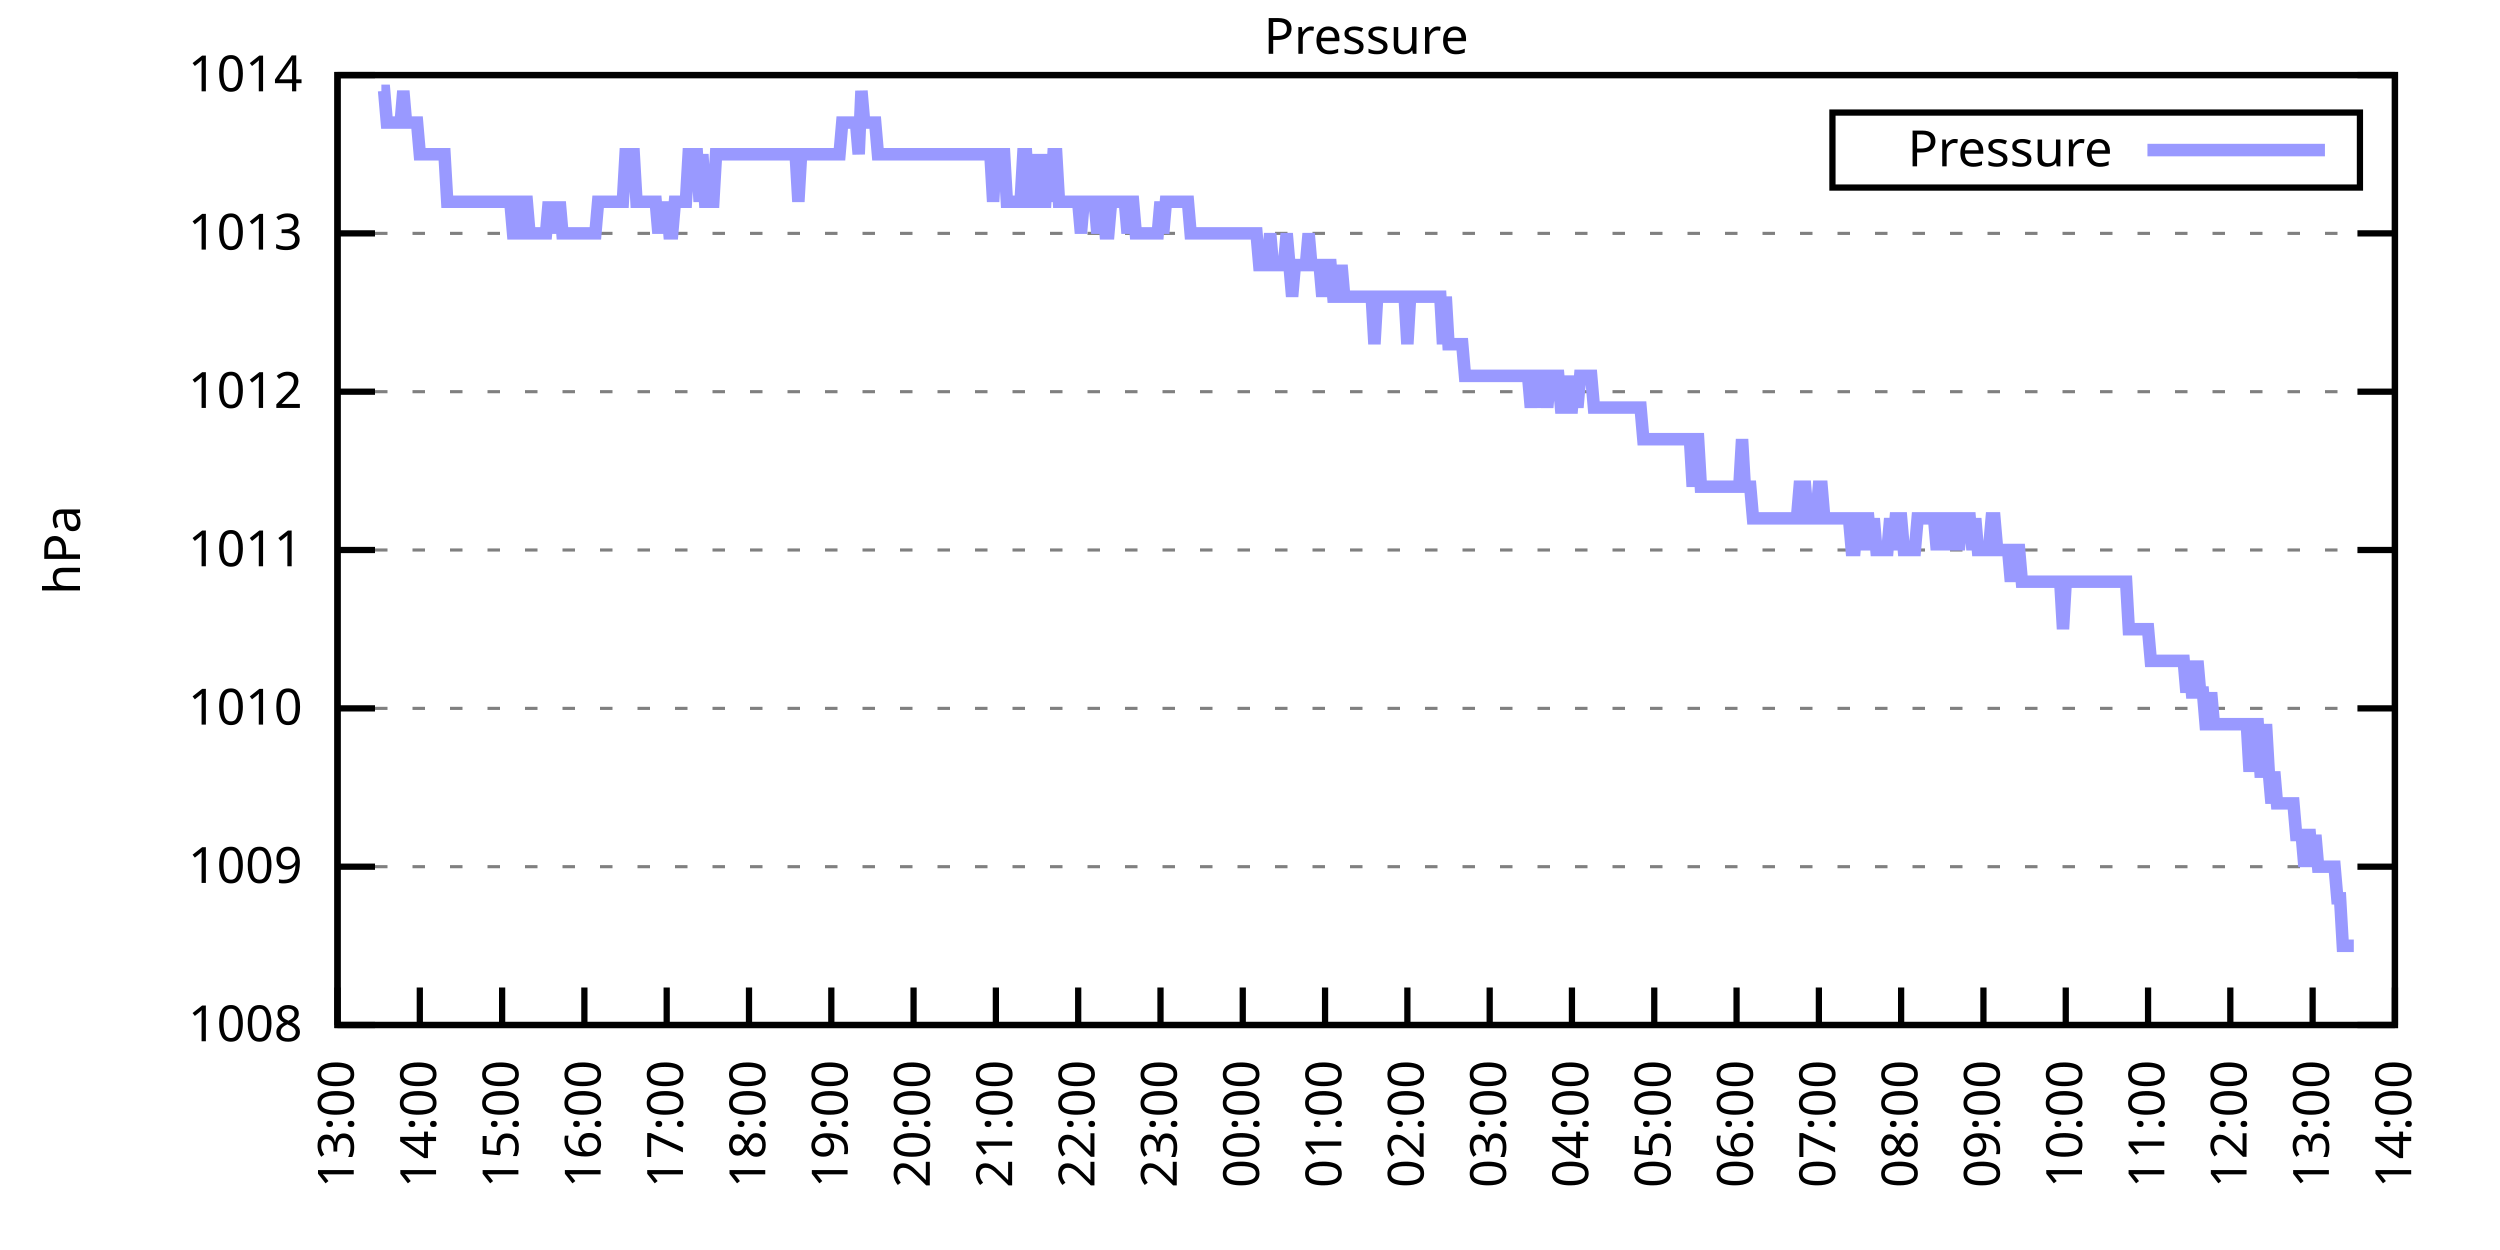
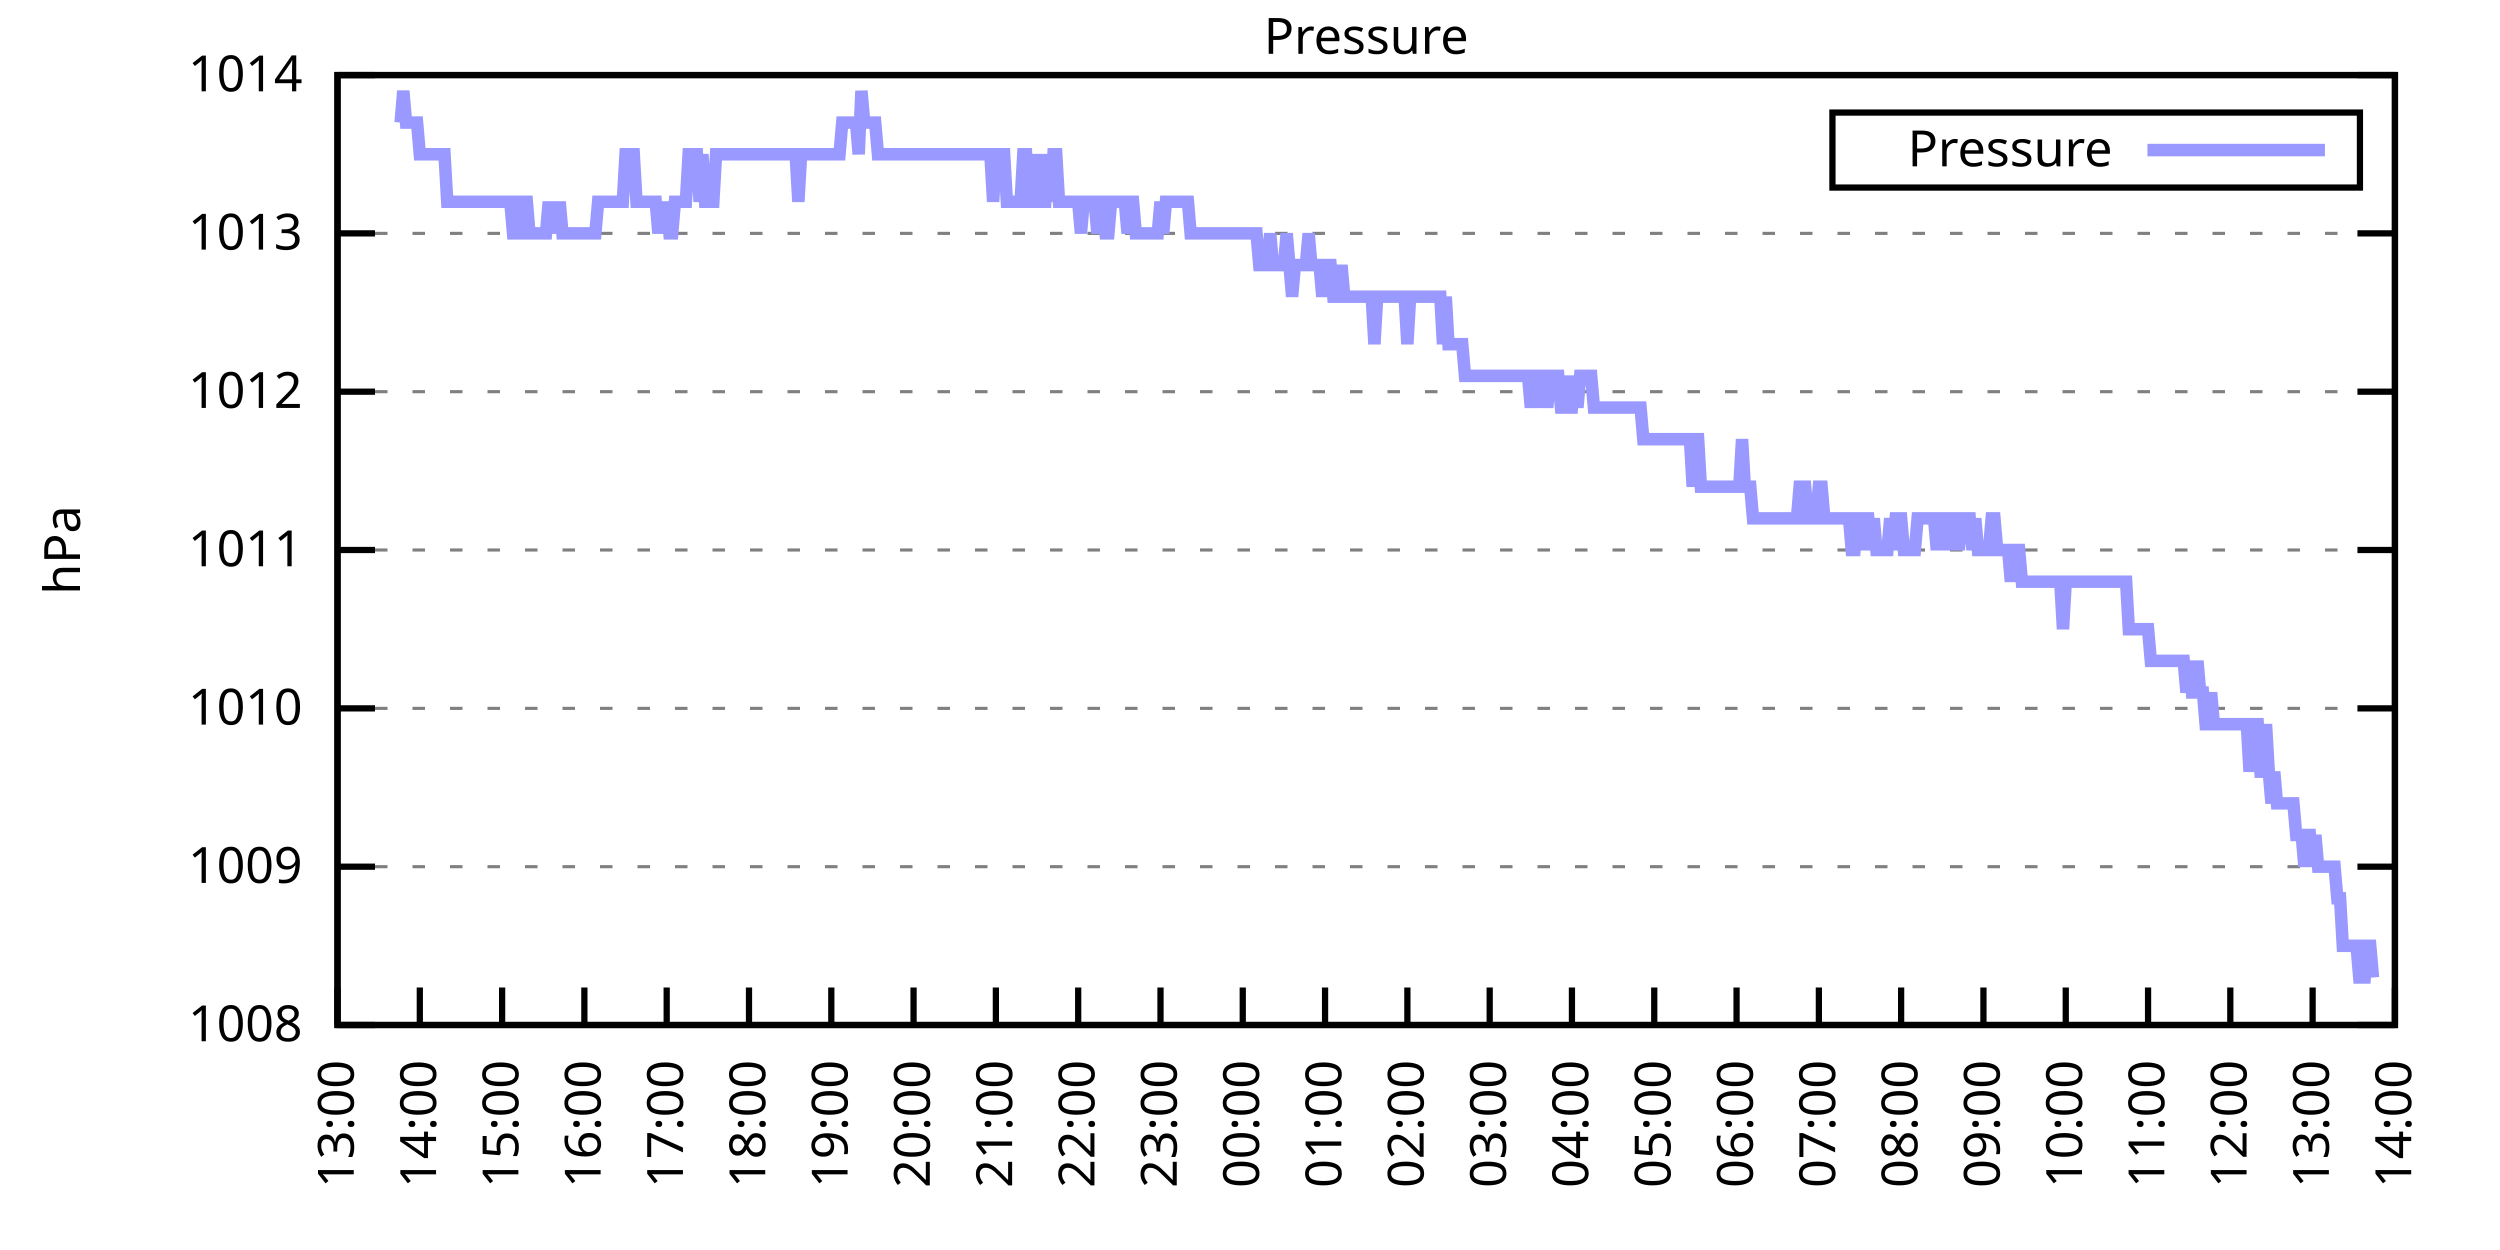
<svg xmlns="http://www.w3.org/2000/svg" xmlns:xlink="http://www.w3.org/1999/xlink" width="400" height="200" viewBox="0 0 400 200">
  <g id="gnuplot_canvas">
    <rect x="0" y="0" width="400" height="200" fill="none" />
    <defs>
      <circle id="gpDot" r="0.5" stroke-width="0.5" stroke="currentColor" />
      <path id="gpPt0" stroke-width="0.333" stroke="currentColor" d="M-1,0 h2 M0,-1 v2" />
      <path id="gpPt1" stroke-width="0.333" stroke="currentColor" d="M-1,-1 L1,1 M1,-1 L-1,1" />
      <path id="gpPt2" stroke-width="0.333" stroke="currentColor" d="M-1,0 L1,0 M0,-1 L0,1 M-1,-1 L1,1 M-1,1 L1,-1" />
      <rect id="gpPt3" stroke-width="0.333" stroke="currentColor" x="-1" y="-1" width="2" height="2" />
      <rect id="gpPt4" stroke-width="0.333" stroke="currentColor" fill="currentColor" x="-1" y="-1" width="2" height="2" />
      <circle id="gpPt5" stroke-width="0.333" stroke="currentColor" cx="0" cy="0" r="1" />
      <use xlink:href="#gpPt5" id="gpPt6" fill="currentColor" stroke="none" />
      <path id="gpPt7" stroke-width="0.333" stroke="currentColor" d="M0,-1.33 L-1.33,0.67 L1.33,0.67 z" />
      <use xlink:href="#gpPt7" id="gpPt8" fill="currentColor" stroke="none" />
      <use xlink:href="#gpPt7" id="gpPt9" stroke="currentColor" transform="rotate(180)" />
      <use xlink:href="#gpPt9" id="gpPt10" fill="currentColor" stroke="none" />
      <use xlink:href="#gpPt3" id="gpPt11" stroke="currentColor" transform="rotate(45)" />
      <use xlink:href="#gpPt11" id="gpPt12" fill="currentColor" stroke="none" />
      <path id="gpPt13" stroke-width="0.333" stroke="currentColor" d="M0,1.330 L1.265,0.411 L0.782,-1.067 L-0.782,-1.076 L-1.265,0.411 z" />
      <use xlink:href="#gpPt13" id="gpPt14" fill="currentColor" stroke="none" />
      <filter id="textbox" filterUnits="objectBoundingBox" x="0" y="0" height="1" width="1">
        <feFlood flood-color="white" flood-opacity="1" result="bgnd" />
        <feComposite in="SourceGraphic" in2="bgnd" operator="atop" />
      </filter>
      <filter id="greybox" filterUnits="objectBoundingBox" x="0" y="0" height="1" width="1">
        <feFlood flood-color="lightgrey" flood-opacity="1" result="grey" />
        <feComposite in="SourceGraphic" in2="grey" operator="atop" />
      </filter>
    </defs>
    <g fill="none" color="white" stroke="currentColor" stroke-width="1.00" stroke-linecap="butt" stroke-linejoin="miter">
</g>
    <g fill="none" color="black" stroke="currentColor" stroke-width="1.00" stroke-linecap="butt" stroke-linejoin="miter">
      <g stroke="none" shape-rendering="crispEdges">
        <polygon fill="rgb(255, 255, 255)" points="54.00,164.00 383.18,164.00 383.18,12.02 54.00,12.02 " />
      </g>
    </g>
    <g fill="none" color="black" stroke="currentColor" stroke-width="1.00" stroke-linecap="butt" stroke-linejoin="miter">
</g>
    <g fill="none" color="black" stroke="black" stroke-width="0.50" stroke-linecap="butt" stroke-linejoin="miter">
</g>
    <g fill="none" color="gray" stroke="currentColor" stroke-width="0.50" stroke-linecap="butt" stroke-linejoin="miter">
      <path stroke="gray" stroke-dasharray="2,4" class="gridline" d="M54.00,164.00 L383.19,164.00  " />
    </g>
    <g fill="none" color="gray" stroke="gray" stroke-width="1.00" stroke-linecap="butt" stroke-linejoin="miter">
</g>
    <g fill="none" color="black" stroke="currentColor" stroke-width="1.00" stroke-linecap="butt" stroke-linejoin="miter">
      <path stroke="black" d="M54.00,164.00 L60.00,164.00 M383.19,164.00 L377.19,164.00  " />
      <g transform="translate(48.40,166.60)" stroke="none" fill="black" font-family="Sans" font-size="8.00" text-anchor="end">
        <text>
          <tspan font-family="Sans"> 1008</tspan>
        </text>
      </g>
    </g>
    <g fill="none" color="black" stroke="currentColor" stroke-width="1.00" stroke-linecap="butt" stroke-linejoin="miter">
</g>
    <g fill="none" color="black" stroke="black" stroke-width="0.50" stroke-linecap="butt" stroke-linejoin="miter">
</g>
    <g fill="none" color="gray" stroke="currentColor" stroke-width="0.50" stroke-linecap="butt" stroke-linejoin="miter">
      <path stroke="gray" stroke-dasharray="2,4" class="gridline" d="M54.00,138.67 L383.19,138.67  " />
    </g>
    <g fill="none" color="gray" stroke="gray" stroke-width="1.00" stroke-linecap="butt" stroke-linejoin="miter">
</g>
    <g fill="none" color="black" stroke="currentColor" stroke-width="1.00" stroke-linecap="butt" stroke-linejoin="miter">
      <path stroke="black" d="M54.00,138.67 L60.00,138.67 M383.19,138.67 L377.19,138.67  " />
      <g transform="translate(48.40,141.27)" stroke="none" fill="black" font-family="Sans" font-size="8.00" text-anchor="end">
        <text>
          <tspan font-family="Sans"> 1009</tspan>
        </text>
      </g>
    </g>
    <g fill="none" color="black" stroke="currentColor" stroke-width="1.00" stroke-linecap="butt" stroke-linejoin="miter">
</g>
    <g fill="none" color="black" stroke="black" stroke-width="0.50" stroke-linecap="butt" stroke-linejoin="miter">
</g>
    <g fill="none" color="gray" stroke="currentColor" stroke-width="0.50" stroke-linecap="butt" stroke-linejoin="miter">
      <path stroke="gray" stroke-dasharray="2,4" class="gridline" d="M54.00,113.34 L383.19,113.34  " />
    </g>
    <g fill="none" color="gray" stroke="gray" stroke-width="1.00" stroke-linecap="butt" stroke-linejoin="miter">
</g>
    <g fill="none" color="black" stroke="currentColor" stroke-width="1.00" stroke-linecap="butt" stroke-linejoin="miter">
      <path stroke="black" d="M54.00,113.34 L60.00,113.34 M383.19,113.34 L377.19,113.34  " />
      <g transform="translate(48.40,115.94)" stroke="none" fill="black" font-family="Sans" font-size="8.00" text-anchor="end">
        <text>
          <tspan font-family="Sans"> 1010</tspan>
        </text>
      </g>
    </g>
    <g fill="none" color="black" stroke="currentColor" stroke-width="1.00" stroke-linecap="butt" stroke-linejoin="miter">
</g>
    <g fill="none" color="black" stroke="black" stroke-width="0.50" stroke-linecap="butt" stroke-linejoin="miter">
</g>
    <g fill="none" color="gray" stroke="currentColor" stroke-width="0.50" stroke-linecap="butt" stroke-linejoin="miter">
      <path stroke="gray" stroke-dasharray="2,4" class="gridline" d="M54.00,88.00 L383.19,88.00  " />
    </g>
    <g fill="none" color="gray" stroke="gray" stroke-width="1.00" stroke-linecap="butt" stroke-linejoin="miter">
</g>
    <g fill="none" color="black" stroke="currentColor" stroke-width="1.00" stroke-linecap="butt" stroke-linejoin="miter">
      <path stroke="black" d="M54.00,88.00 L60.00,88.00 M383.19,88.00 L377.19,88.00  " />
      <g transform="translate(48.40,90.60)" stroke="none" fill="black" font-family="Sans" font-size="8.00" text-anchor="end">
        <text>
          <tspan font-family="Sans"> 1011</tspan>
        </text>
      </g>
    </g>
    <g fill="none" color="black" stroke="currentColor" stroke-width="1.00" stroke-linecap="butt" stroke-linejoin="miter">
</g>
    <g fill="none" color="black" stroke="black" stroke-width="0.50" stroke-linecap="butt" stroke-linejoin="miter">
</g>
    <g fill="none" color="gray" stroke="currentColor" stroke-width="0.50" stroke-linecap="butt" stroke-linejoin="miter">
      <path stroke="gray" stroke-dasharray="2,4" class="gridline" d="M54.00,62.67 L383.19,62.67  " />
    </g>
    <g fill="none" color="gray" stroke="gray" stroke-width="1.00" stroke-linecap="butt" stroke-linejoin="miter">
</g>
    <g fill="none" color="black" stroke="currentColor" stroke-width="1.00" stroke-linecap="butt" stroke-linejoin="miter">
      <path stroke="black" d="M54.00,62.67 L60.00,62.67 M383.19,62.67 L377.19,62.67  " />
      <g transform="translate(48.40,65.27)" stroke="none" fill="black" font-family="Sans" font-size="8.00" text-anchor="end">
        <text>
          <tspan font-family="Sans"> 1012</tspan>
        </text>
      </g>
    </g>
    <g fill="none" color="black" stroke="currentColor" stroke-width="1.00" stroke-linecap="butt" stroke-linejoin="miter">
</g>
    <g fill="none" color="black" stroke="black" stroke-width="0.50" stroke-linecap="butt" stroke-linejoin="miter">
</g>
    <g fill="none" color="gray" stroke="currentColor" stroke-width="0.50" stroke-linecap="butt" stroke-linejoin="miter">
      <path stroke="gray" stroke-dasharray="2,4" class="gridline" d="M54.00,37.34 L383.19,37.34  " />
    </g>
    <g fill="none" color="gray" stroke="gray" stroke-width="1.00" stroke-linecap="butt" stroke-linejoin="miter">
</g>
    <g fill="none" color="black" stroke="currentColor" stroke-width="1.00" stroke-linecap="butt" stroke-linejoin="miter">
      <path stroke="black" d="M54.00,37.34 L60.00,37.34 M383.19,37.34 L377.19,37.34  " />
      <g transform="translate(48.40,39.94)" stroke="none" fill="black" font-family="Sans" font-size="8.00" text-anchor="end">
        <text>
          <tspan font-family="Sans"> 1013</tspan>
        </text>
      </g>
    </g>
    <g fill="none" color="black" stroke="currentColor" stroke-width="1.00" stroke-linecap="butt" stroke-linejoin="miter">
</g>
    <g fill="none" color="black" stroke="black" stroke-width="0.50" stroke-linecap="butt" stroke-linejoin="miter">
</g>
    <g fill="none" color="gray" stroke="currentColor" stroke-width="0.50" stroke-linecap="butt" stroke-linejoin="miter">
      <path stroke="gray" stroke-dasharray="2,4" class="gridline" d="M54.00,12.01 L383.19,12.01  " />
    </g>
    <g fill="none" color="gray" stroke="gray" stroke-width="1.00" stroke-linecap="butt" stroke-linejoin="miter">
</g>
    <g fill="none" color="black" stroke="currentColor" stroke-width="1.00" stroke-linecap="butt" stroke-linejoin="miter">
      <path stroke="black" d="M54.00,12.01 L60.00,12.01 M383.19,12.01 L377.19,12.01  " />
      <g transform="translate(48.40,14.61)" stroke="none" fill="black" font-family="Sans" font-size="8.00" text-anchor="end">
        <text>
          <tspan font-family="Sans"> 1014</tspan>
        </text>
      </g>
    </g>
    <g fill="none" color="black" stroke="currentColor" stroke-width="1.00" stroke-linecap="butt" stroke-linejoin="miter">
      <path stroke="black" d="M54.00,164.00 L54.00,158.00  " />
      <g transform="translate(56.60,169.60) rotate(270.00)" stroke="none" fill="black" font-family="Sans" font-size="8.00" text-anchor="end">
        <text>
          <tspan font-family="Sans">13:00</tspan>
        </text>
      </g>
    </g>
    <g fill="none" color="black" stroke="currentColor" stroke-width="1.00" stroke-linecap="butt" stroke-linejoin="miter">
      <path stroke="black" d="M67.17,164.00 L67.17,158.00  " />
      <g transform="translate(69.77,169.60) rotate(270.00)" stroke="none" fill="black" font-family="Sans" font-size="8.00" text-anchor="end">
        <text>
          <tspan font-family="Sans">14:00</tspan>
        </text>
      </g>
    </g>
    <g fill="none" color="black" stroke="currentColor" stroke-width="1.00" stroke-linecap="butt" stroke-linejoin="miter">
      <path stroke="black" d="M80.34,164.00 L80.34,158.00  " />
      <g transform="translate(82.94,169.60) rotate(270.00)" stroke="none" fill="black" font-family="Sans" font-size="8.00" text-anchor="end">
        <text>
          <tspan font-family="Sans">15:00</tspan>
        </text>
      </g>
    </g>
    <g fill="none" color="black" stroke="currentColor" stroke-width="1.00" stroke-linecap="butt" stroke-linejoin="miter">
      <path stroke="black" d="M93.50,164.00 L93.50,158.00  " />
      <g transform="translate(96.10,169.60) rotate(270.00)" stroke="none" fill="black" font-family="Sans" font-size="8.00" text-anchor="end">
        <text>
          <tspan font-family="Sans">16:00</tspan>
        </text>
      </g>
    </g>
    <g fill="none" color="black" stroke="currentColor" stroke-width="1.00" stroke-linecap="butt" stroke-linejoin="miter">
      <path stroke="black" d="M106.67,164.00 L106.67,158.00  " />
      <g transform="translate(109.27,169.60) rotate(270.00)" stroke="none" fill="black" font-family="Sans" font-size="8.00" text-anchor="end">
        <text>
          <tspan font-family="Sans">17:00</tspan>
        </text>
      </g>
    </g>
    <g fill="none" color="black" stroke="currentColor" stroke-width="1.00" stroke-linecap="butt" stroke-linejoin="miter">
      <path stroke="black" d="M119.84,164.00 L119.84,158.00  " />
      <g transform="translate(122.44,169.60) rotate(270.00)" stroke="none" fill="black" font-family="Sans" font-size="8.00" text-anchor="end">
        <text>
          <tspan font-family="Sans">18:00</tspan>
        </text>
      </g>
    </g>
    <g fill="none" color="black" stroke="currentColor" stroke-width="1.00" stroke-linecap="butt" stroke-linejoin="miter">
      <path stroke="black" d="M133.01,164.00 L133.01,158.00  " />
      <g transform="translate(135.61,169.60) rotate(270.00)" stroke="none" fill="black" font-family="Sans" font-size="8.00" text-anchor="end">
        <text>
          <tspan font-family="Sans">19:00</tspan>
        </text>
      </g>
    </g>
    <g fill="none" color="black" stroke="currentColor" stroke-width="1.00" stroke-linecap="butt" stroke-linejoin="miter">
      <path stroke="black" d="M146.17,164.00 L146.17,158.00  " />
      <g transform="translate(148.77,169.60) rotate(270.00)" stroke="none" fill="black" font-family="Sans" font-size="8.00" text-anchor="end">
        <text>
          <tspan font-family="Sans">20:00</tspan>
        </text>
      </g>
    </g>
    <g fill="none" color="black" stroke="currentColor" stroke-width="1.00" stroke-linecap="butt" stroke-linejoin="miter">
      <path stroke="black" d="M159.34,164.00 L159.34,158.00  " />
      <g transform="translate(161.94,169.60) rotate(270.00)" stroke="none" fill="black" font-family="Sans" font-size="8.00" text-anchor="end">
        <text>
          <tspan font-family="Sans">21:00</tspan>
        </text>
      </g>
    </g>
    <g fill="none" color="black" stroke="currentColor" stroke-width="1.00" stroke-linecap="butt" stroke-linejoin="miter">
      <path stroke="black" d="M172.51,164.00 L172.51,158.00  " />
      <g transform="translate(175.11,169.60) rotate(270.00)" stroke="none" fill="black" font-family="Sans" font-size="8.00" text-anchor="end">
        <text>
          <tspan font-family="Sans">22:00</tspan>
        </text>
      </g>
    </g>
    <g fill="none" color="black" stroke="currentColor" stroke-width="1.00" stroke-linecap="butt" stroke-linejoin="miter">
      <path stroke="black" d="M185.68,164.00 L185.68,158.00  " />
      <g transform="translate(188.28,169.60) rotate(270.00)" stroke="none" fill="black" font-family="Sans" font-size="8.00" text-anchor="end">
        <text>
          <tspan font-family="Sans">23:00</tspan>
        </text>
      </g>
    </g>
    <g fill="none" color="black" stroke="currentColor" stroke-width="1.00" stroke-linecap="butt" stroke-linejoin="miter">
      <path stroke="black" d="M198.84,164.00 L198.84,158.00  " />
      <g transform="translate(201.44,169.60) rotate(270.00)" stroke="none" fill="black" font-family="Sans" font-size="8.00" text-anchor="end">
        <text>
          <tspan font-family="Sans">00:00</tspan>
        </text>
      </g>
    </g>
    <g fill="none" color="black" stroke="currentColor" stroke-width="1.00" stroke-linecap="butt" stroke-linejoin="miter">
      <path stroke="black" d="M212.01,164.00 L212.01,158.00  " />
      <g transform="translate(214.61,169.60) rotate(270.00)" stroke="none" fill="black" font-family="Sans" font-size="8.00" text-anchor="end">
        <text>
          <tspan font-family="Sans">01:00</tspan>
        </text>
      </g>
    </g>
    <g fill="none" color="black" stroke="currentColor" stroke-width="1.00" stroke-linecap="butt" stroke-linejoin="miter">
      <path stroke="black" d="M225.18,164.00 L225.18,158.00  " />
      <g transform="translate(227.78,169.60) rotate(270.00)" stroke="none" fill="black" font-family="Sans" font-size="8.00" text-anchor="end">
        <text>
          <tspan font-family="Sans">02:00</tspan>
        </text>
      </g>
    </g>
    <g fill="none" color="black" stroke="currentColor" stroke-width="1.00" stroke-linecap="butt" stroke-linejoin="miter">
      <path stroke="black" d="M238.35,164.00 L238.35,158.00  " />
      <g transform="translate(240.95,169.60) rotate(270.00)" stroke="none" fill="black" font-family="Sans" font-size="8.00" text-anchor="end">
        <text>
          <tspan font-family="Sans">03:00</tspan>
        </text>
      </g>
    </g>
    <g fill="none" color="black" stroke="currentColor" stroke-width="1.00" stroke-linecap="butt" stroke-linejoin="miter">
      <path stroke="black" d="M251.51,164.00 L251.51,158.00  " />
      <g transform="translate(254.11,169.60) rotate(270.00)" stroke="none" fill="black" font-family="Sans" font-size="8.00" text-anchor="end">
        <text>
          <tspan font-family="Sans">04:00</tspan>
        </text>
      </g>
    </g>
    <g fill="none" color="black" stroke="currentColor" stroke-width="1.00" stroke-linecap="butt" stroke-linejoin="miter">
      <path stroke="black" d="M264.68,164.00 L264.68,158.00  " />
      <g transform="translate(267.28,169.60) rotate(270.00)" stroke="none" fill="black" font-family="Sans" font-size="8.00" text-anchor="end">
        <text>
          <tspan font-family="Sans">05:00</tspan>
        </text>
      </g>
    </g>
    <g fill="none" color="black" stroke="currentColor" stroke-width="1.00" stroke-linecap="butt" stroke-linejoin="miter">
      <path stroke="black" d="M277.85,164.00 L277.85,158.00  " />
      <g transform="translate(280.45,169.60) rotate(270.00)" stroke="none" fill="black" font-family="Sans" font-size="8.00" text-anchor="end">
        <text>
          <tspan font-family="Sans">06:00</tspan>
        </text>
      </g>
    </g>
    <g fill="none" color="black" stroke="currentColor" stroke-width="1.00" stroke-linecap="butt" stroke-linejoin="miter">
      <path stroke="black" d="M291.02,164.00 L291.02,158.00  " />
      <g transform="translate(293.62,169.60) rotate(270.00)" stroke="none" fill="black" font-family="Sans" font-size="8.00" text-anchor="end">
        <text>
          <tspan font-family="Sans">07:00</tspan>
        </text>
      </g>
    </g>
    <g fill="none" color="black" stroke="currentColor" stroke-width="1.00" stroke-linecap="butt" stroke-linejoin="miter">
      <path stroke="black" d="M304.18,164.00 L304.18,158.00  " />
      <g transform="translate(306.78,169.60) rotate(270.00)" stroke="none" fill="black" font-family="Sans" font-size="8.00" text-anchor="end">
        <text>
          <tspan font-family="Sans">08:00</tspan>
        </text>
      </g>
    </g>
    <g fill="none" color="black" stroke="currentColor" stroke-width="1.00" stroke-linecap="butt" stroke-linejoin="miter">
      <path stroke="black" d="M317.35,164.00 L317.35,158.00  " />
      <g transform="translate(319.95,169.60) rotate(270.00)" stroke="none" fill="black" font-family="Sans" font-size="8.00" text-anchor="end">
        <text>
          <tspan font-family="Sans">09:00</tspan>
        </text>
      </g>
    </g>
    <g fill="none" color="black" stroke="currentColor" stroke-width="1.00" stroke-linecap="butt" stroke-linejoin="miter">
      <path stroke="black" d="M330.52,164.00 L330.52,158.00  " />
      <g transform="translate(333.12,169.60) rotate(270.00)" stroke="none" fill="black" font-family="Sans" font-size="8.00" text-anchor="end">
        <text>
          <tspan font-family="Sans">10:00</tspan>
        </text>
      </g>
    </g>
    <g fill="none" color="black" stroke="currentColor" stroke-width="1.00" stroke-linecap="butt" stroke-linejoin="miter">
      <path stroke="black" d="M343.69,164.00 L343.69,158.00  " />
      <g transform="translate(346.29,169.60) rotate(270.00)" stroke="none" fill="black" font-family="Sans" font-size="8.00" text-anchor="end">
        <text>
          <tspan font-family="Sans">11:00</tspan>
        </text>
      </g>
    </g>
    <g fill="none" color="black" stroke="currentColor" stroke-width="1.00" stroke-linecap="butt" stroke-linejoin="miter">
      <path stroke="black" d="M356.85,164.00 L356.85,158.00  " />
      <g transform="translate(359.45,169.60) rotate(270.00)" stroke="none" fill="black" font-family="Sans" font-size="8.00" text-anchor="end">
        <text>
          <tspan font-family="Sans">12:00</tspan>
        </text>
      </g>
    </g>
    <g fill="none" color="black" stroke="currentColor" stroke-width="1.00" stroke-linecap="butt" stroke-linejoin="miter">
      <path stroke="black" d="M370.02,164.00 L370.02,158.00  " />
      <g transform="translate(372.62,169.60) rotate(270.00)" stroke="none" fill="black" font-family="Sans" font-size="8.00" text-anchor="end">
        <text>
          <tspan font-family="Sans">13:00</tspan>
        </text>
      </g>
    </g>
    <g fill="none" color="black" stroke="currentColor" stroke-width="1.00" stroke-linecap="butt" stroke-linejoin="miter">
      <path stroke="black" d="M383.19,164.00 L383.19,158.00  " />
      <g transform="translate(385.79,169.60) rotate(270.00)" stroke="none" fill="black" font-family="Sans" font-size="8.00" text-anchor="end">
        <text>
          <tspan font-family="Sans">14:00</tspan>
        </text>
      </g>
    </g>
    <g fill="none" color="black" stroke="currentColor" stroke-width="1.00" stroke-linecap="butt" stroke-linejoin="miter">
</g>
    <g fill="none" color="black" stroke="currentColor" stroke-width="1.00" stroke-linecap="butt" stroke-linejoin="miter">
      <path stroke="black" d="M54.00,12.01 L54.00,164.00 L383.19,164.00 L383.19,12.01 L54.00,12.01 Z  " />
    </g>
    <g fill="none" color="black" stroke="currentColor" stroke-width="1.00" stroke-linecap="butt" stroke-linejoin="miter">
</g>
    <g fill="none" color="black" stroke="currentColor" stroke-width="1.00" stroke-linecap="butt" stroke-linejoin="miter">
      <path stroke="black" d="M293.19,30.01 L293.19,18.01 L377.59,18.01 L377.59,30.01 L293.19,30.01 Z  " />
    </g>
    <g id="Pressure_plot_1">
      <g fill="none" color="white" stroke="black" stroke-width="2.00" stroke-linecap="butt" stroke-linejoin="miter">
</g>
      <g fill="none" color="black" stroke="currentColor" stroke-width="2.00" stroke-linecap="butt" stroke-linejoin="miter">
        <g transform="translate(337.99,26.61)" stroke="none" fill="black" font-family="Sans" font-size="8.00" text-anchor="end">
          <text>
            <tspan font-family="Sans">Pressure</tspan>
          </text>
        </g>
      </g>
      <g fill="none" color="black" stroke="currentColor" stroke-width="2.00" stroke-linecap="butt" stroke-linejoin="miter">
-         <path stroke="rgb(153, 153, 255)" d="M343.59,24.01 L371.99,24.01 M61.02,14.54 L61.46,14.54 L61.90,19.61 L62.34,19.61 L62.78,19.61 L63.22,19.61   L63.66,19.61 L64.10,19.61 L64.53,14.54 L64.97,19.61 L65.41,19.61 L65.85,19.61 L66.29,19.61 L66.73,19.61   L67.17,24.68 L67.61,24.68 L68.05,24.68 L68.48,24.68 L68.92,24.68 L69.36,24.68 L69.80,24.68 L70.24,24.68   L70.68,24.68 L71.12,24.68 L71.56,32.28 L72.00,32.28 L72.43,32.28 L72.87,32.28 L73.31,32.28 L73.75,32.28   L74.19,32.28 L74.63,32.28 L75.07,32.28 L75.51,32.28 L75.95,32.28 L76.38,32.28 L76.82,32.28 L77.26,32.28   L77.70,32.28 L78.14,32.28 L78.58,32.28 L79.02,32.28 L79.46,32.28 L79.90,32.28 L80.34,32.28 L80.77,32.28   L81.21,32.28 L81.65,32.28 L82.09,37.34 L82.53,37.34 L82.97,37.34 L83.41,32.28 L83.85,32.28 L84.29,32.28   L84.72,37.34 L85.16,37.34 L85.60,37.34 L86.04,37.34 L86.48,37.34 L86.92,37.34 L87.36,37.34 L87.80,32.28   L88.24,37.34 L88.67,32.28 L89.11,37.34 L89.55,32.28 L89.99,37.34 L90.43,37.34 L90.87,37.34 L91.31,37.34   L91.75,37.34 L92.19,37.34 L92.62,37.34 L93.06,37.34 L93.50,37.34 L93.94,37.34 L94.38,37.34 L94.82,37.34   L95.26,37.34 L95.70,32.28 L96.14,32.28 L96.58,32.28 L97.01,32.28 L97.45,32.28 L97.89,32.28 L98.33,32.28   L98.77,32.28 L99.21,32.28 L99.65,32.28 L100.09,24.68 L100.53,24.68 L100.96,24.68 L101.40,24.68 L101.84,32.28   L102.28,32.28 L102.72,32.28 L103.16,32.28 L103.60,32.28 L104.04,32.28 L104.48,32.28 L104.91,32.28 L105.35,37.34   L105.79,32.28 L106.23,37.34 L106.67,32.28 L107.11,37.34 L107.55,37.34 L107.99,32.28 L108.43,32.28 L108.87,32.28   L109.30,32.28 L109.74,32.28 L110.18,24.68 L110.62,24.68 L111.06,24.68 L111.50,24.68 L111.94,32.28 L112.38,24.68   L112.82,32.28 L113.25,32.28 L113.69,32.28 L114.13,32.28 L114.57,24.68 L115.01,24.68 L115.45,24.68 L115.89,24.68   L116.33,24.68 L116.77,24.68 L117.20,24.68 L117.64,24.68 L118.08,24.68 L118.52,24.68 L118.96,24.68 L119.40,24.68   L119.84,24.68 L120.28,24.68 L120.72,24.68 L121.15,24.68 L121.59,24.68 L122.03,24.68 L122.47,24.68 L122.91,24.68   L123.35,24.68 L123.79,24.68 L124.23,24.68 L124.67,24.68 L125.11,24.68 L125.54,24.68 L125.98,24.68 L126.42,24.68   L126.86,24.68 L127.30,24.68 L127.74,32.28 L128.18,24.68 L128.62,24.68 L129.06,24.68 L129.49,24.68 L129.93,24.68   L130.37,24.68 L130.81,24.68 L131.25,24.68 L131.69,24.68 L132.13,24.68 L132.57,24.68 L133.01,24.68 L133.44,24.68   L133.88,24.68 L134.32,24.68 L134.76,19.61 L135.20,19.61 L135.64,19.61 L136.08,19.61 L136.52,19.61 L136.96,19.61   L137.39,24.68 L137.83,14.54 L138.27,19.61 L138.71,19.61 L139.15,19.61 L139.59,19.61 L140.03,19.61 L140.47,24.68   L140.91,24.68 L141.35,24.68 L141.78,24.68 L142.22,24.68 L142.66,24.68 L143.10,24.68 L143.54,24.68 L143.98,24.68   L144.42,24.68 L144.86,24.68 L145.30,24.68 L145.73,24.68 L146.17,24.68 L146.61,24.68 L147.05,24.68 L147.49,24.68   L147.93,24.68 L148.37,24.68 L148.81,24.68 L149.25,24.68 L149.68,24.68 L150.12,24.68 L150.56,24.68 L151.00,24.68   L151.44,24.68 L151.88,24.68 L152.32,24.68 L152.76,24.68 L153.20,24.68 L153.63,24.68 L154.07,24.68 L154.51,24.68   L154.95,24.68 L155.39,24.68 L155.83,24.68 L156.27,24.68 L156.71,24.68 L157.15,24.68 L157.59,24.68 L158.02,24.68   L158.46,24.68 L158.90,32.28 L159.34,24.68 L159.78,24.68 L160.22,24.68 L160.66,24.68 L161.10,32.28 L161.54,32.28   L161.97,32.28 L162.41,32.28 L162.85,32.28 L163.29,32.28 L163.73,24.68 L164.17,24.68 L164.61,32.28 L165.05,32.28   L165.49,24.68 L165.92,32.28 L166.36,24.68 L166.80,32.28 L167.24,32.28 L167.68,24.68 L168.12,32.28 L168.56,24.68   L169.00,24.68 L169.44,32.28 L169.87,32.28 L170.31,32.28 L170.75,32.28 L171.19,32.28 L171.63,32.28 L172.07,32.28   L172.51,32.28 L172.95,37.34 L173.39,32.28 L173.83,32.28 L174.26,32.28 L174.70,32.28 L175.14,32.28 L175.58,37.34   L176.02,32.28 L176.46,32.28 L176.90,37.34 L177.34,37.34 L177.78,32.28 L178.21,32.28 L178.65,32.28 L179.09,32.28   L179.53,32.28 L179.97,32.28 L180.41,37.34 L180.85,32.28 L181.29,32.28 L181.73,37.34 L182.16,37.34 L182.60,37.34   L183.04,37.34 L183.48,37.34 L183.92,37.34 L184.36,37.34 L184.80,37.34 L185.24,37.34 L185.68,32.28 L186.11,37.34   L186.55,32.28 L186.99,32.28 L187.43,32.28 L187.87,32.28 L188.31,32.28 L188.75,32.28 L189.19,32.28 L189.63,32.28   L190.07,32.28 L190.50,37.34 L190.94,37.34 L191.38,37.34 L191.82,37.34 L192.26,37.34 L192.70,37.34 L193.14,37.34   L193.58,37.34 L194.02,37.34 L194.45,37.34 L194.89,37.34 L195.33,37.34 L195.77,37.34 L196.21,37.34 L196.65,37.34   L197.09,37.34 L197.53,37.34 L197.97,37.34 L198.40,37.34 L198.84,37.34 L199.28,37.34 L199.72,37.34 L200.16,37.34   L200.60,37.34 L201.04,37.34 L201.48,42.41 L201.92,42.41 L202.35,42.41 L202.79,42.41 L203.23,37.34 L203.67,42.41   L204.11,42.41 L204.55,42.41 L204.99,42.41 L205.43,42.41 L205.87,37.34 L206.31,42.41 L206.74,47.47 L207.18,42.41   L207.62,42.41 L208.06,42.41 L208.50,42.41 L208.94,42.41 L209.38,37.34 L209.82,42.41 L210.26,42.41 L210.69,42.41   L211.13,42.41 L211.57,47.47 L212.01,42.41 L212.45,42.41 L212.89,42.41 L213.33,47.47 L213.77,47.47 L214.21,47.47   L214.64,42.41 L215.08,47.47 L215.52,47.47 L215.96,47.47 L216.40,47.47 L216.84,47.47 L217.28,47.47 L217.72,47.47   L218.16,47.47 L218.60,47.47 L219.03,47.47 L219.47,47.47 L219.91,55.07 L220.35,47.47 L220.79,47.47 L221.23,47.47   L221.67,47.47 L222.11,47.47 L222.55,47.47 L222.98,47.47 L223.42,47.47 L223.86,47.47 L224.30,47.47 L224.74,47.47   L225.18,55.07 L225.62,47.47 L226.06,47.47 L226.50,47.47 L226.93,47.47 L227.37,47.47 L227.81,47.47 L228.25,47.47   L228.69,47.47 L229.13,47.47 L229.57,47.47 L230.01,47.47 L230.45,47.47 L230.88,55.07 L231.32,47.47 L231.76,55.07   L232.20,55.07 L232.64,55.07 L233.08,55.07 L233.52,55.07 L233.96,55.07 L234.40,60.14 L234.84,60.14 L235.27,60.14   L235.71,60.14 L236.15,60.14 L236.59,60.14 L237.03,60.14 L237.47,60.14 L237.91,60.14 L238.35,60.14 L238.79,60.14   L239.22,60.14 L239.66,60.14 L240.10,60.14 L240.54,60.14 L240.98,60.14 L241.42,60.14 L241.86,60.14 L242.30,60.14   L242.74,60.14 L243.17,60.14 L243.61,60.14 L244.05,60.14 L244.49,60.14 L244.93,65.21 L245.37,60.14 L245.81,60.14   L246.25,60.14 L246.69,65.21 L247.12,60.14 L247.56,65.21 L248.00,60.14 L248.44,60.14 L248.88,60.14 L249.32,60.14   L249.76,65.21 L250.20,65.21 L250.64,60.14 L251.08,65.21 L251.51,65.21 L251.95,60.14 L252.39,65.21 L252.83,60.14   L253.27,60.14 L253.71,60.14 L254.15,60.14 L254.59,60.14 L255.03,65.21 L255.46,65.21 L255.90,65.21 L256.34,65.21   L256.78,65.21 L257.22,65.21 L257.66,65.21 L258.10,65.21 L258.54,65.21 L258.98,65.21 L259.41,65.21 L259.85,65.21   L260.29,65.21 L260.73,65.21 L261.17,65.21 L261.61,65.21 L262.05,65.21 L262.49,65.21 L262.93,70.27 L263.36,70.27   L263.80,70.27 L264.24,70.27 L264.68,70.27 L265.12,70.27 L265.56,70.27 L266.00,70.27 L266.44,70.27 L266.88,70.27   L267.32,70.27 L267.75,70.27 L268.19,70.27 L268.63,70.27 L269.07,70.27 L269.51,70.27 L269.95,70.27 L270.39,70.27   L270.83,77.87 L271.27,70.27 L271.70,70.27 L272.14,77.87 L272.58,77.87 L273.02,77.87 L273.46,77.87 L273.90,77.87   L274.34,77.87 L274.78,77.87 L275.22,77.87 L275.65,77.87 L276.09,77.87 L276.53,77.87 L276.97,77.87 L277.41,77.87   L277.85,77.87 L278.29,77.87 L278.73,70.27 L279.17,77.87 L279.60,77.87 L280.04,77.87 L280.48,82.94 L280.92,82.94   L281.36,82.94 L281.80,82.94 L282.24,82.94 L282.68,82.94 L283.12,82.94 L283.56,82.94 L283.99,82.94 L284.43,82.94   L284.87,82.94 L285.31,82.94 L285.75,82.94 L286.19,82.94 L286.63,82.94 L287.07,82.94 L287.51,82.94 L287.94,77.87   L288.38,77.87 L288.82,77.87 L289.26,82.94 L289.70,82.94 L290.14,82.94 L290.58,82.94 L291.02,77.87 L291.46,77.87   L291.89,82.94 L292.33,82.94 L292.77,82.94 L293.21,82.94 L293.65,82.94 L294.09,82.94 L294.53,82.94 L294.97,82.94   L295.41,82.94 L295.84,82.94 L296.28,88.00 L296.72,88.00 L297.16,82.94 L297.60,82.94 L298.04,88.00 L298.48,82.94   L298.92,82.94 L299.36,88.00 L299.80,82.94 L300.23,88.00 L300.67,88.00 L301.11,88.00 L301.55,88.00 L301.99,88.00   L302.43,82.94 L302.87,88.00 L303.31,82.94 L303.75,82.94 L304.18,82.94 L304.62,88.00 L305.06,88.00 L305.50,88.00   L305.94,88.00 L306.38,88.00 L306.82,82.94 L307.26,82.94 L307.70,82.94 L308.13,82.94 L308.57,82.94 L309.01,82.94   L309.45,82.94 L309.89,88.00 L310.33,82.94 L310.77,88.00 L311.21,82.94 L311.65,82.94 L312.08,82.94 L312.52,88.00   L312.96,82.94 L313.40,88.00 L313.84,82.94 L314.28,82.94 L314.72,82.94 L315.16,82.94 L315.60,88.00 L316.04,82.94   L316.47,88.00 L316.91,88.00 L317.35,88.00 L317.79,88.00 L318.23,88.00 L318.67,82.94 L319.11,82.94 L319.55,88.00   L319.99,88.00 L320.42,88.00 L320.86,88.00 L321.30,88.00 L321.74,93.07 L322.18,88.00 L322.62,88.00 L323.06,88.00   L323.50,93.07 L323.94,93.07 L324.37,93.07 L324.81,93.07 L325.25,93.07 L325.69,93.07 L326.13,93.07 L326.57,93.07   L327.01,93.07 L327.45,93.07 L327.89,93.07 L328.33,93.07 L328.76,93.07 L329.20,93.07 L329.64,93.07 L330.08,100.67   L330.52,93.07 L330.96,93.07 L331.40,93.07 L331.84,93.07 L332.28,93.07 L332.71,93.07 L333.15,93.07 L333.59,93.07   L334.03,93.07 L334.47,93.07 L334.91,93.07 L335.35,93.07 L335.79,93.07 L336.23,93.07 L336.66,93.07 L337.10,93.07   L337.54,93.07 L337.98,93.07 L338.42,93.07 L338.86,93.07 L339.30,93.07 L339.74,93.07 L340.18,93.07 L340.61,100.67   L341.05,100.67 L341.49,100.67 L341.93,100.67 L342.37,100.67 L342.81,100.67 L343.25,100.67 L343.69,100.67 L344.13,105.74   L344.57,105.74 L345.00,105.74 L345.44,105.74 L345.88,105.74 L346.32,105.74 L346.76,105.74 L347.20,105.74 L347.64,105.74   L348.08,105.74 L348.52,105.74 L348.95,105.74 L349.39,105.74 L349.83,110.80 L350.27,105.74 L350.71,110.80 L351.15,110.80   L351.59,105.74 L352.03,110.80 L352.47,110.80 L352.90,115.87 L353.34,115.87 L353.78,110.80 L354.22,115.87 L354.66,115.87   L355.10,115.87 L355.54,115.87 L355.98,115.87 L356.42,115.87 L356.85,115.87 L357.29,115.87 L357.73,115.87 L358.17,115.87   L358.61,115.87 L359.05,115.87 L359.49,115.87 L359.93,123.47 L360.37,115.87 L360.81,115.87 L361.24,115.87 L361.68,123.47   L362.12,123.47 L362.56,115.87 L363.00,123.47 L363.44,128.54 L363.88,123.47 L364.32,128.54 L364.76,128.54 L365.19,128.54   L365.63,128.54 L366.07,128.54 L366.51,128.54 L366.95,128.54 L367.39,133.60 L367.83,133.60 L368.27,133.60 L368.71,138.67   L369.14,133.60 L369.58,133.60 L370.02,138.67 L370.46,133.60 L370.90,138.67 L371.34,138.67 L371.78,138.67 L372.22,138.67   L372.66,138.67 L373.09,138.67 L373.53,138.67 L373.97,143.73 L374.41,143.73 L374.85,151.33 L375.29,151.33 L375.73,151.33   L376.17,151.33 L376.61,151.33  " />
+         <path stroke="rgb(153, 153, 255)" d="M343.59,24.01 L371.99,24.01 M64.10,19.61 L64.53,14.54 L64.97,19.61 L65.41,19.61 L65.85,19.61 L66.29,19.61   L66.73,19.61 L67.17,24.68 L67.61,24.68 L68.05,24.68 L68.48,24.68 L68.92,24.68 L69.36,24.68 L69.80,24.68   L70.24,24.68 L70.68,24.68 L71.12,24.68 L71.56,32.28 L72.00,32.28 L72.43,32.28 L72.87,32.28 L73.31,32.28   L73.75,32.28 L74.19,32.28 L74.63,32.28 L75.07,32.28 L75.51,32.28 L75.95,32.28 L76.38,32.28 L76.82,32.28   L77.26,32.28 L77.70,32.28 L78.14,32.28 L78.58,32.28 L79.02,32.28 L79.46,32.28 L79.90,32.28 L80.34,32.28   L80.77,32.28 L81.21,32.28 L81.65,32.28 L82.09,37.34 L82.53,37.34 L82.97,37.34 L83.41,32.28 L83.85,32.28   L84.29,32.28 L84.72,37.34 L85.16,37.34 L85.60,37.34 L86.04,37.34 L86.48,37.34 L86.92,37.34 L87.36,37.34   L87.80,32.28 L88.24,37.34 L88.67,32.28 L89.11,37.34 L89.55,32.28 L89.99,37.34 L90.43,37.34 L90.87,37.34   L91.31,37.34 L91.75,37.34 L92.19,37.34 L92.62,37.34 L93.06,37.34 L93.50,37.34 L93.94,37.34 L94.38,37.34   L94.82,37.34 L95.26,37.34 L95.70,32.28 L96.14,32.28 L96.58,32.28 L97.01,32.28 L97.45,32.28 L97.89,32.28   L98.33,32.28 L98.77,32.28 L99.21,32.28 L99.65,32.28 L100.09,24.68 L100.53,24.68 L100.96,24.68 L101.40,24.68   L101.84,32.28 L102.28,32.28 L102.72,32.28 L103.16,32.28 L103.60,32.28 L104.04,32.28 L104.48,32.28 L104.91,32.28   L105.35,37.34 L105.79,32.28 L106.23,37.34 L106.67,32.28 L107.11,37.34 L107.55,37.34 L107.99,32.28 L108.43,32.28   L108.87,32.28 L109.30,32.28 L109.74,32.28 L110.18,24.68 L110.62,24.68 L111.06,24.68 L111.50,24.68 L111.94,32.28   L112.38,24.68 L112.82,32.28 L113.25,32.28 L113.69,32.28 L114.13,32.28 L114.57,24.68 L115.01,24.68 L115.45,24.68   L115.89,24.68 L116.33,24.68 L116.77,24.68 L117.20,24.68 L117.64,24.68 L118.08,24.68 L118.52,24.68 L118.96,24.68   L119.40,24.68 L119.84,24.68 L120.28,24.68 L120.72,24.68 L121.15,24.68 L121.59,24.68 L122.03,24.68 L122.47,24.68   L122.91,24.68 L123.35,24.68 L123.79,24.68 L124.23,24.68 L124.67,24.68 L125.11,24.68 L125.54,24.68 L125.98,24.68   L126.42,24.68 L126.86,24.68 L127.30,24.68 L127.74,32.28 L128.18,24.68 L128.62,24.68 L129.06,24.68 L129.49,24.68   L129.93,24.68 L130.37,24.68 L130.81,24.68 L131.25,24.68 L131.69,24.68 L132.13,24.68 L132.57,24.68 L133.01,24.68   L133.44,24.68 L133.88,24.68 L134.32,24.68 L134.76,19.61 L135.20,19.61 L135.64,19.61 L136.08,19.61 L136.52,19.61   L136.96,19.61 L137.39,24.68 L137.83,14.54 L138.27,19.61 L138.71,19.61 L139.15,19.61 L139.59,19.61 L140.03,19.61   L140.47,24.68 L140.91,24.68 L141.35,24.68 L141.78,24.68 L142.22,24.68 L142.66,24.68 L143.10,24.68 L143.54,24.68   L143.98,24.68 L144.42,24.68 L144.86,24.68 L145.30,24.68 L145.73,24.68 L146.17,24.68 L146.61,24.68 L147.05,24.68   L147.49,24.68 L147.93,24.68 L148.37,24.68 L148.81,24.68 L149.25,24.68 L149.68,24.68 L150.12,24.68 L150.56,24.68   L151.00,24.68 L151.44,24.68 L151.88,24.68 L152.32,24.68 L152.76,24.68 L153.20,24.68 L153.63,24.68 L154.07,24.68   L154.51,24.68 L154.95,24.68 L155.39,24.68 L155.83,24.68 L156.27,24.68 L156.71,24.68 L157.15,24.68 L157.59,24.68   L158.02,24.68 L158.46,24.68 L158.90,32.28 L159.34,24.68 L159.78,24.68 L160.22,24.68 L160.66,24.68 L161.10,32.28   L161.54,32.28 L161.97,32.28 L162.41,32.28 L162.85,32.28 L163.29,32.28 L163.73,24.68 L164.17,24.68 L164.61,32.28   L165.05,32.28 L165.49,24.68 L165.92,32.28 L166.36,24.68 L166.80,32.28 L167.24,32.28 L167.68,24.68 L168.12,32.28   L168.56,24.68 L169.00,24.68 L169.44,32.28 L169.87,32.28 L170.31,32.28 L170.75,32.28 L171.19,32.28 L171.63,32.28   L172.07,32.28 L172.51,32.28 L172.95,37.34 L173.39,32.28 L173.83,32.28 L174.26,32.28 L174.70,32.28 L175.14,32.28   L175.58,37.34 L176.02,32.28 L176.46,32.28 L176.90,37.34 L177.34,37.34 L177.78,32.28 L178.21,32.28 L178.65,32.28   L179.09,32.28 L179.53,32.28 L179.97,32.28 L180.41,37.34 L180.85,32.28 L181.29,32.28 L181.73,37.34 L182.16,37.34   L182.60,37.34 L183.04,37.34 L183.48,37.34 L183.92,37.34 L184.36,37.34 L184.80,37.34 L185.24,37.34 L185.68,32.28   L186.11,37.34 L186.55,32.28 L186.99,32.28 L187.43,32.28 L187.87,32.28 L188.31,32.28 L188.75,32.28 L189.19,32.28   L189.63,32.28 L190.07,32.28 L190.50,37.34 L190.94,37.34 L191.38,37.34 L191.82,37.34 L192.26,37.34 L192.70,37.34   L193.14,37.34 L193.58,37.34 L194.02,37.34 L194.45,37.34 L194.89,37.34 L195.33,37.34 L195.77,37.34 L196.21,37.34   L196.65,37.34 L197.09,37.34 L197.53,37.34 L197.97,37.34 L198.40,37.34 L198.84,37.34 L199.28,37.34 L199.72,37.34   L200.16,37.34 L200.60,37.34 L201.04,37.34 L201.48,42.41 L201.92,42.41 L202.35,42.41 L202.79,42.41 L203.23,37.34   L203.67,42.41 L204.11,42.41 L204.55,42.41 L204.99,42.41 L205.43,42.41 L205.87,37.34 L206.31,42.41 L206.74,47.47   L207.18,42.41 L207.62,42.41 L208.06,42.41 L208.50,42.41 L208.94,42.41 L209.38,37.34 L209.82,42.41 L210.26,42.41   L210.69,42.41 L211.13,42.41 L211.57,47.47 L212.01,42.41 L212.45,42.41 L212.89,42.41 L213.33,47.47 L213.77,47.47   L214.21,47.47 L214.64,42.41 L215.08,47.47 L215.52,47.47 L215.96,47.47 L216.40,47.47 L216.84,47.47 L217.28,47.47   L217.72,47.47 L218.16,47.47 L218.60,47.47 L219.03,47.47 L219.47,47.47 L219.91,55.07 L220.35,47.47 L220.79,47.47   L221.23,47.47 L221.67,47.47 L222.11,47.47 L222.55,47.47 L222.98,47.47 L223.42,47.47 L223.86,47.47 L224.30,47.47   L224.74,47.47 L225.18,55.07 L225.62,47.47 L226.06,47.47 L226.50,47.47 L226.93,47.47 L227.37,47.47 L227.81,47.47   L228.25,47.47 L228.69,47.47 L229.13,47.47 L229.57,47.47 L230.01,47.47 L230.45,47.47 L230.88,55.07 L231.32,47.47   L231.76,55.07 L232.20,55.07 L232.64,55.07 L233.08,55.07 L233.52,55.07 L233.96,55.07 L234.40,60.14 L234.84,60.14   L235.27,60.14 L235.71,60.14 L236.15,60.14 L236.59,60.14 L237.03,60.14 L237.47,60.14 L237.91,60.14 L238.35,60.14   L238.79,60.14 L239.22,60.14 L239.66,60.14 L240.10,60.14 L240.54,60.14 L240.98,60.14 L241.42,60.14 L241.86,60.14   L242.30,60.14 L242.74,60.14 L243.17,60.14 L243.61,60.14 L244.05,60.14 L244.49,60.14 L244.93,65.21 L245.37,60.14   L245.81,60.14 L246.25,60.14 L246.69,65.21 L247.12,60.14 L247.56,65.21 L248.00,60.14 L248.44,60.14 L248.88,60.14   L249.32,60.14 L249.76,65.21 L250.20,65.21 L250.64,60.14 L251.08,65.21 L251.51,65.21 L251.95,60.14 L252.39,65.21   L252.83,60.14 L253.27,60.14 L253.71,60.14 L254.15,60.14 L254.59,60.14 L255.03,65.21 L255.46,65.21 L255.90,65.21   L256.34,65.21 L256.78,65.21 L257.22,65.21 L257.66,65.21 L258.10,65.21 L258.54,65.21 L258.98,65.21 L259.41,65.21   L259.85,65.21 L260.29,65.21 L260.73,65.21 L261.17,65.21 L261.61,65.21 L262.05,65.21 L262.49,65.21 L262.93,70.27   L263.36,70.27 L263.80,70.27 L264.24,70.27 L264.68,70.27 L265.12,70.27 L265.56,70.27 L266.00,70.27 L266.44,70.27   L266.88,70.27 L267.32,70.27 L267.75,70.27 L268.19,70.27 L268.63,70.27 L269.07,70.27 L269.51,70.27 L269.95,70.27   L270.39,70.27 L270.83,77.87 L271.27,70.27 L271.70,70.27 L272.14,77.87 L272.58,77.87 L273.02,77.87 L273.46,77.87   L273.90,77.87 L274.34,77.87 L274.78,77.87 L275.22,77.87 L275.65,77.87 L276.09,77.87 L276.53,77.87 L276.97,77.87   L277.41,77.87 L277.85,77.87 L278.29,77.87 L278.73,70.27 L279.17,77.87 L279.60,77.87 L280.04,77.87 L280.48,82.94   L280.92,82.94 L281.36,82.94 L281.80,82.94 L282.24,82.94 L282.68,82.94 L283.12,82.94 L283.56,82.94 L283.99,82.94   L284.43,82.94 L284.87,82.94 L285.31,82.94 L285.75,82.94 L286.19,82.94 L286.63,82.94 L287.07,82.94 L287.51,82.94   L287.94,77.87 L288.38,77.87 L288.82,77.87 L289.26,82.94 L289.70,82.94 L290.14,82.94 L290.58,82.94 L291.02,77.87   L291.46,77.87 L291.89,82.94 L292.33,82.94 L292.77,82.94 L293.21,82.94 L293.65,82.94 L294.09,82.94 L294.53,82.94   L294.97,82.94 L295.41,82.94 L295.84,82.94 L296.28,88.00 L296.72,88.00 L297.16,82.94 L297.60,82.94 L298.04,88.00   L298.48,82.94 L298.92,82.94 L299.36,88.00 L299.80,82.94 L300.23,88.00 L300.67,88.00 L301.11,88.00 L301.55,88.00   L301.99,88.00 L302.43,82.94 L302.87,88.00 L303.31,82.94 L303.75,82.94 L304.18,82.94 L304.62,88.00 L305.06,88.00   L305.50,88.00 L305.94,88.00 L306.38,88.00 L306.82,82.94 L307.26,82.94 L307.70,82.94 L308.13,82.94 L308.57,82.94   L309.01,82.94 L309.45,82.94 L309.89,88.00 L310.33,82.94 L310.77,88.00 L311.21,82.94 L311.65,82.94 L312.08,82.94   L312.52,88.00 L312.96,82.94 L313.40,88.00 L313.84,82.94 L314.28,82.94 L314.72,82.94 L315.16,82.94 L315.60,88.00   L316.04,82.94 L316.47,88.00 L316.91,88.00 L317.35,88.00 L317.79,88.00 L318.23,88.00 L318.67,82.94 L319.11,82.94   L319.55,88.00 L319.99,88.00 L320.42,88.00 L320.86,88.00 L321.30,88.00 L321.74,93.07 L322.18,88.00 L322.62,88.00   L323.06,88.00 L323.50,93.07 L323.94,93.07 L324.37,93.07 L324.81,93.07 L325.25,93.07 L325.69,93.07 L326.13,93.07   L326.57,93.07 L327.01,93.07 L327.45,93.07 L327.89,93.07 L328.33,93.07 L328.76,93.07 L329.20,93.07 L329.64,93.07   L330.08,100.67 L330.52,93.07 L330.96,93.07 L331.40,93.07 L331.84,93.07 L332.28,93.07 L332.71,93.07 L333.15,93.07   L333.59,93.07 L334.03,93.07 L334.47,93.07 L334.91,93.07 L335.35,93.07 L335.79,93.07 L336.23,93.07 L336.66,93.07   L337.10,93.07 L337.54,93.07 L337.98,93.07 L338.42,93.07 L338.86,93.07 L339.30,93.07 L339.74,93.07 L340.18,93.07   L340.61,100.67 L341.05,100.67 L341.49,100.67 L341.93,100.67 L342.37,100.67 L342.81,100.67 L343.25,100.67 L343.69,100.67   L344.13,105.74 L344.57,105.74 L345.00,105.74 L345.44,105.74 L345.88,105.74 L346.32,105.74 L346.76,105.74 L347.20,105.74   L347.64,105.74 L348.08,105.74 L348.52,105.74 L348.95,105.74 L349.39,105.74 L349.83,110.80 L350.27,105.74 L350.71,110.80   L351.15,110.80 L351.59,105.74 L352.03,110.80 L352.47,110.80 L352.90,115.87 L353.34,115.87 L353.78,110.80 L354.22,115.87   L354.66,115.87 L355.10,115.87 L355.54,115.87 L355.98,115.87 L356.42,115.87 L356.85,115.87 L357.29,115.87 L357.73,115.87   L358.17,115.87 L358.61,115.87 L359.05,115.87 L359.49,115.87 L359.93,123.47 L360.37,115.87 L360.81,115.87 L361.24,115.87   L361.68,123.47 L362.12,123.47 L362.56,115.87 L363.00,123.47 L363.44,128.54 L363.88,123.47 L364.32,128.54 L364.76,128.54   L365.19,128.54 L365.63,128.54 L366.07,128.54 L366.51,128.54 L366.95,128.54 L367.39,133.60 L367.83,133.60 L368.27,133.60   L368.71,138.67 L369.14,133.60 L369.58,133.60 L370.02,138.67 L370.46,133.60 L370.90,138.67 L371.34,138.67 L371.78,138.67   L372.22,138.67 L372.66,138.67 L373.09,138.67 L373.53,138.67 L373.97,143.73 L374.41,143.73 L374.85,151.33 L375.29,151.33   L375.73,151.33 L376.17,151.33 L376.61,151.33 L377.05,151.33 L377.48,156.40 L377.92,156.40 L378.36,156.40 L378.80,151.33   L379.24,151.33 L379.68,156.40  " />
      </g>
    </g>
    <g fill="none" color="black" stroke="currentColor" stroke-width="2.00" stroke-linecap="butt" stroke-linejoin="miter">
</g>
    <g fill="none" color="black" stroke="black" stroke-width="1.00" stroke-linecap="butt" stroke-linejoin="miter">
</g>
    <g fill="none" color="black" stroke="currentColor" stroke-width="1.00" stroke-linecap="butt" stroke-linejoin="miter">
      <path stroke="black" d="M54.00,12.01 L54.00,164.00 L383.19,164.00 L383.19,12.01 L54.00,12.01 Z  " />
      <g transform="translate(12.80,88.01) rotate(270.00)" stroke="none" fill="black" font-family="Sans" font-size="8.00" text-anchor="middle">
        <text>
          <tspan font-family="Sans">hPa</tspan>
        </text>
      </g>
    </g>
    <g fill="none" color="black" stroke="currentColor" stroke-width="1.00" stroke-linecap="butt" stroke-linejoin="miter">
</g>
    <g fill="none" color="black" stroke="currentColor" stroke-width="1.00" stroke-linecap="butt" stroke-linejoin="miter">
      <g transform="translate(218.59,8.61)" stroke="none" fill="black" font-family="Sans" font-size="8.00" text-anchor="middle">
        <text>
          <tspan font-family="Sans">Pressure</tspan>
        </text>
      </g>
    </g>
    <g fill="none" color="black" stroke="currentColor" stroke-width="1.00" stroke-linecap="butt" stroke-linejoin="miter">
</g>
  </g>
</svg>
